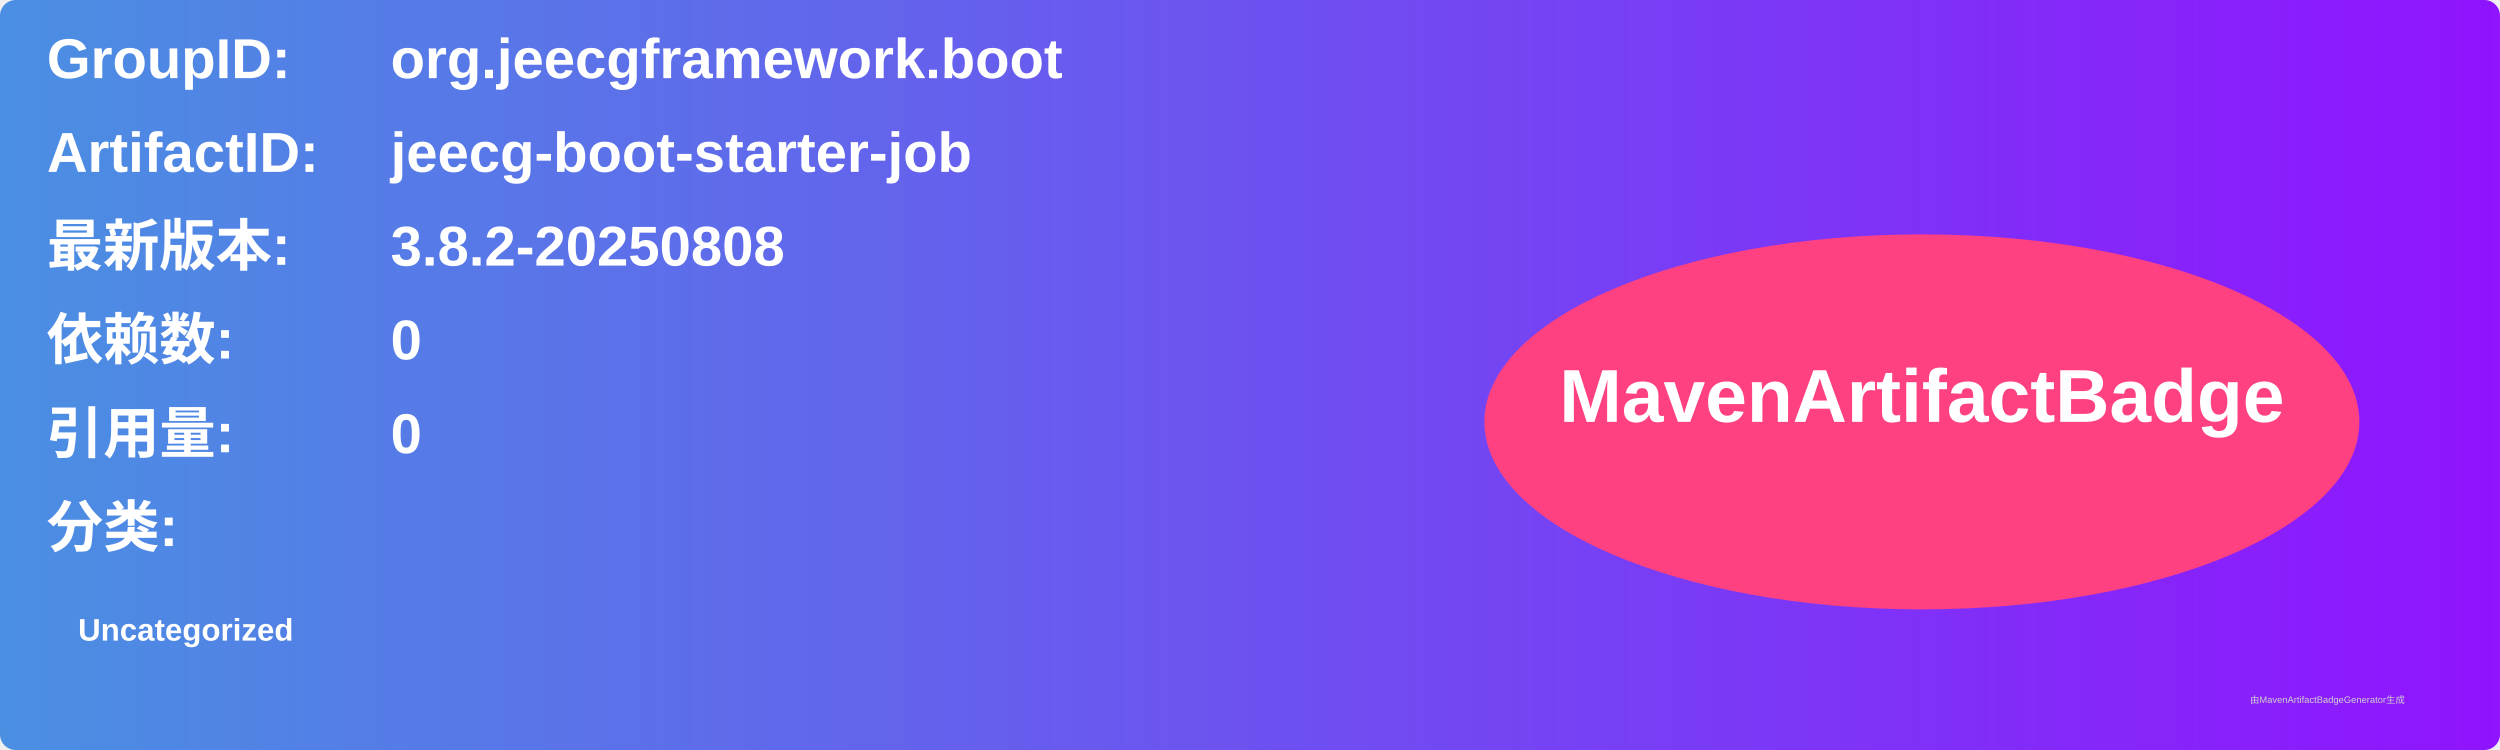
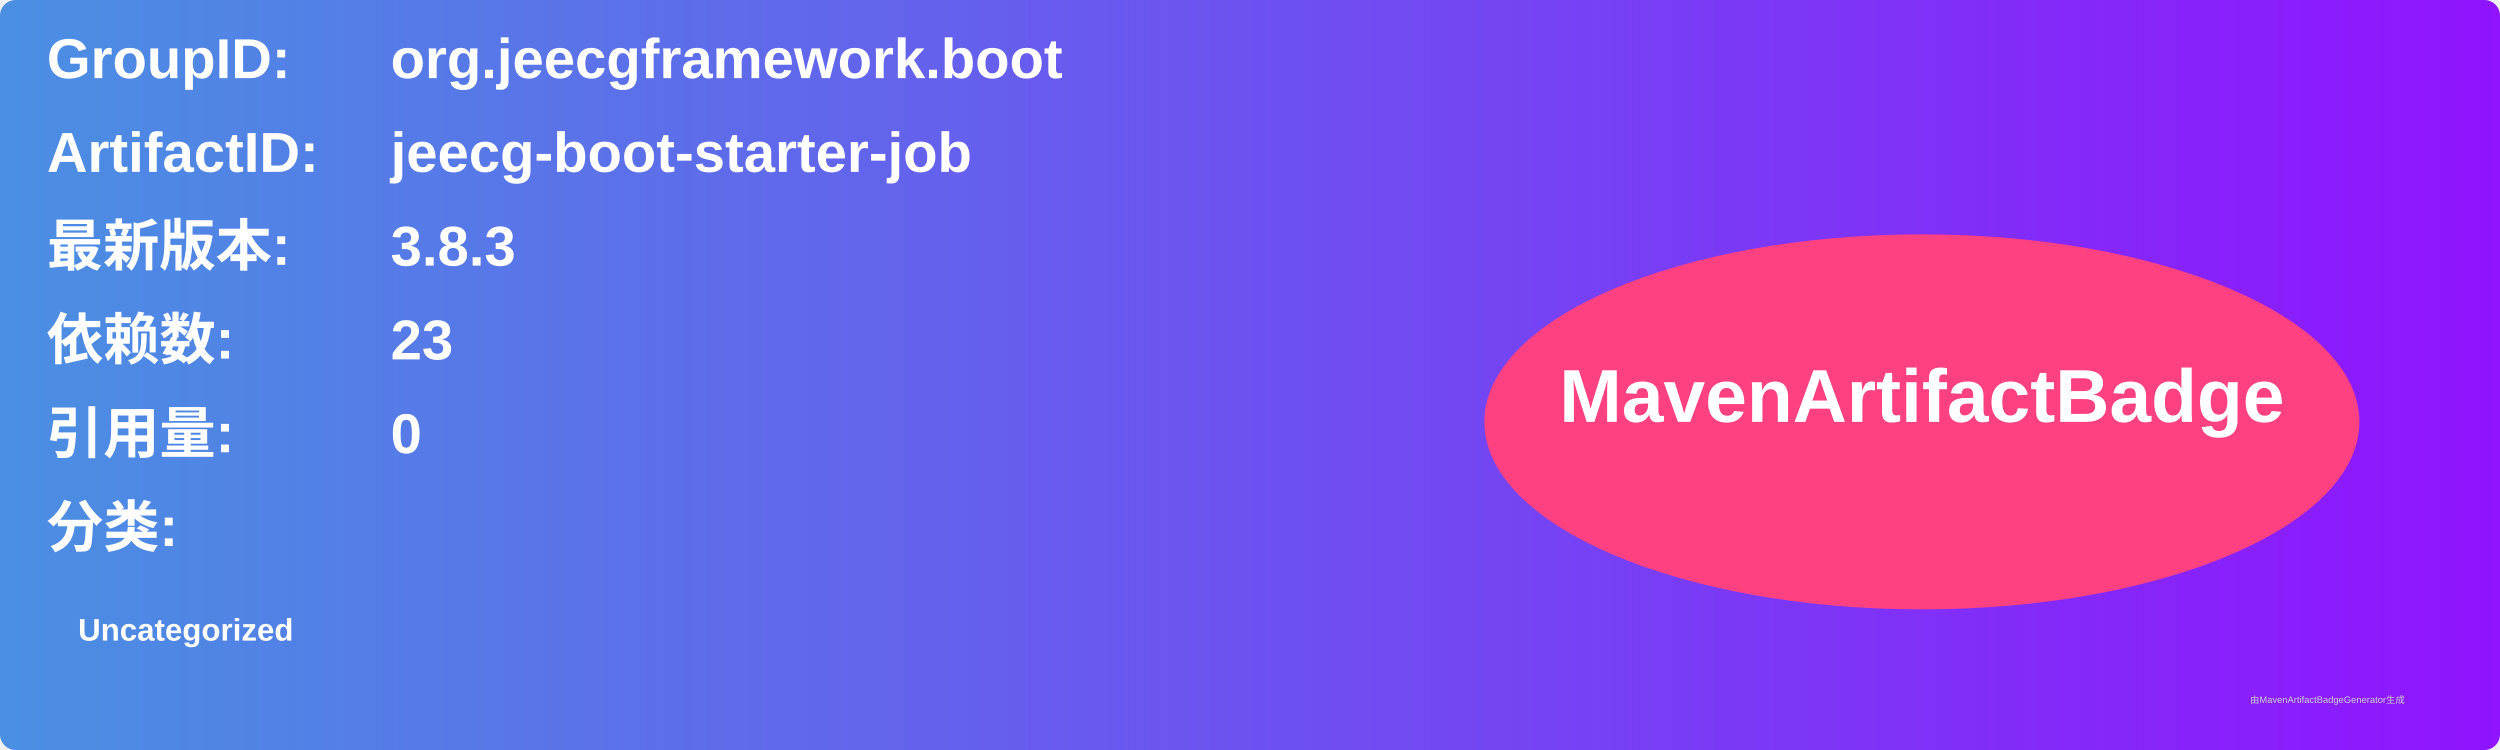
<svg xmlns="http://www.w3.org/2000/svg" width="800" height="240" viewBox="0 0 800 240">
  <linearGradient id="grad" x1="0%" y1="0%" x2="100%" y2="0%">
    <stop offset="0%" stop-color="#4a90e2" />
    <stop offset="100%" stop-color="#9013fe" />
  </linearGradient>
  <rect width="100%" height="100%" rx="5" ry="5" fill="url(#grad)" />
  <g transform="translate(15, 15)">
    <text x="0" y="10" font-family="Arial" font-size="18" fill="white" font-weight="bold" width="260">GroupID:</text>
    <text x="110" y="10" font-family="Arial" font-size="18" fill="white" font-weight="bold" width="460">org.jeecgframework.boot</text>
    <text x="0" y="40" font-family="Arial" font-size="18" fill="white" font-weight="bold" width="260">ArtifactID:</text>
    <text x="110" y="40" font-family="Arial" font-size="18" fill="white" font-weight="bold" width="460">jeecg-boot-starter-job</text>
    <text x="0" y="70" font-family="Arial" font-size="18" fill="white" font-weight="bold">最新版本:</text>
    <text x="110" y="70" font-family="Arial" font-size="18" fill="white" font-weight="bold">
-       <tspan font-weight="bold">3.8.2-20250808</tspan>
+       <tspan font-weight="bold">3.8.3</tspan>
    </text>
    <text x="0" y="100" font-family="Arial" font-size="18" fill="white" font-weight="bold">依赖数: </text>
    <text x="110" y="100" font-family="Arial" font-size="18" fill="white">
-       <tspan font-weight="bold">0</tspan>
+       <tspan font-weight="bold">23</tspan>
    </text>
    <text x="0" y="130" font-family="Arial" font-size="18" fill="white" font-weight="bold">引用量: </text>
    <text x="110" y="130" font-family="Arial" font-size="18" fill="white">
      <tspan font-weight="bold">0</tspan>
    </text>
    <text x="0" y="160" font-family="Arial" font-size="18" fill="white" font-weight="bold">分类:</text>
    <text x="10" y="190" font-family="Arial" font-size="10" fill="white">
      <tspan font-weight="bold">Uncategorized</tspan>
    </text>
    <ellipse cx="600" cy="120" rx="140" ry="60" fill="#ff4081" />
    <text x="600" y="120" text-anchor="middle" font-family="Arial" font-size="24" fill="white" font-weight="bold">MavenArtifactBadge</text>
  </g>
  <text x="720" y="225" font-family="Arial" font-size="3" fill="#d0d0d0">由MavenArtifactBadgeGenerator生成</text>
</svg>
